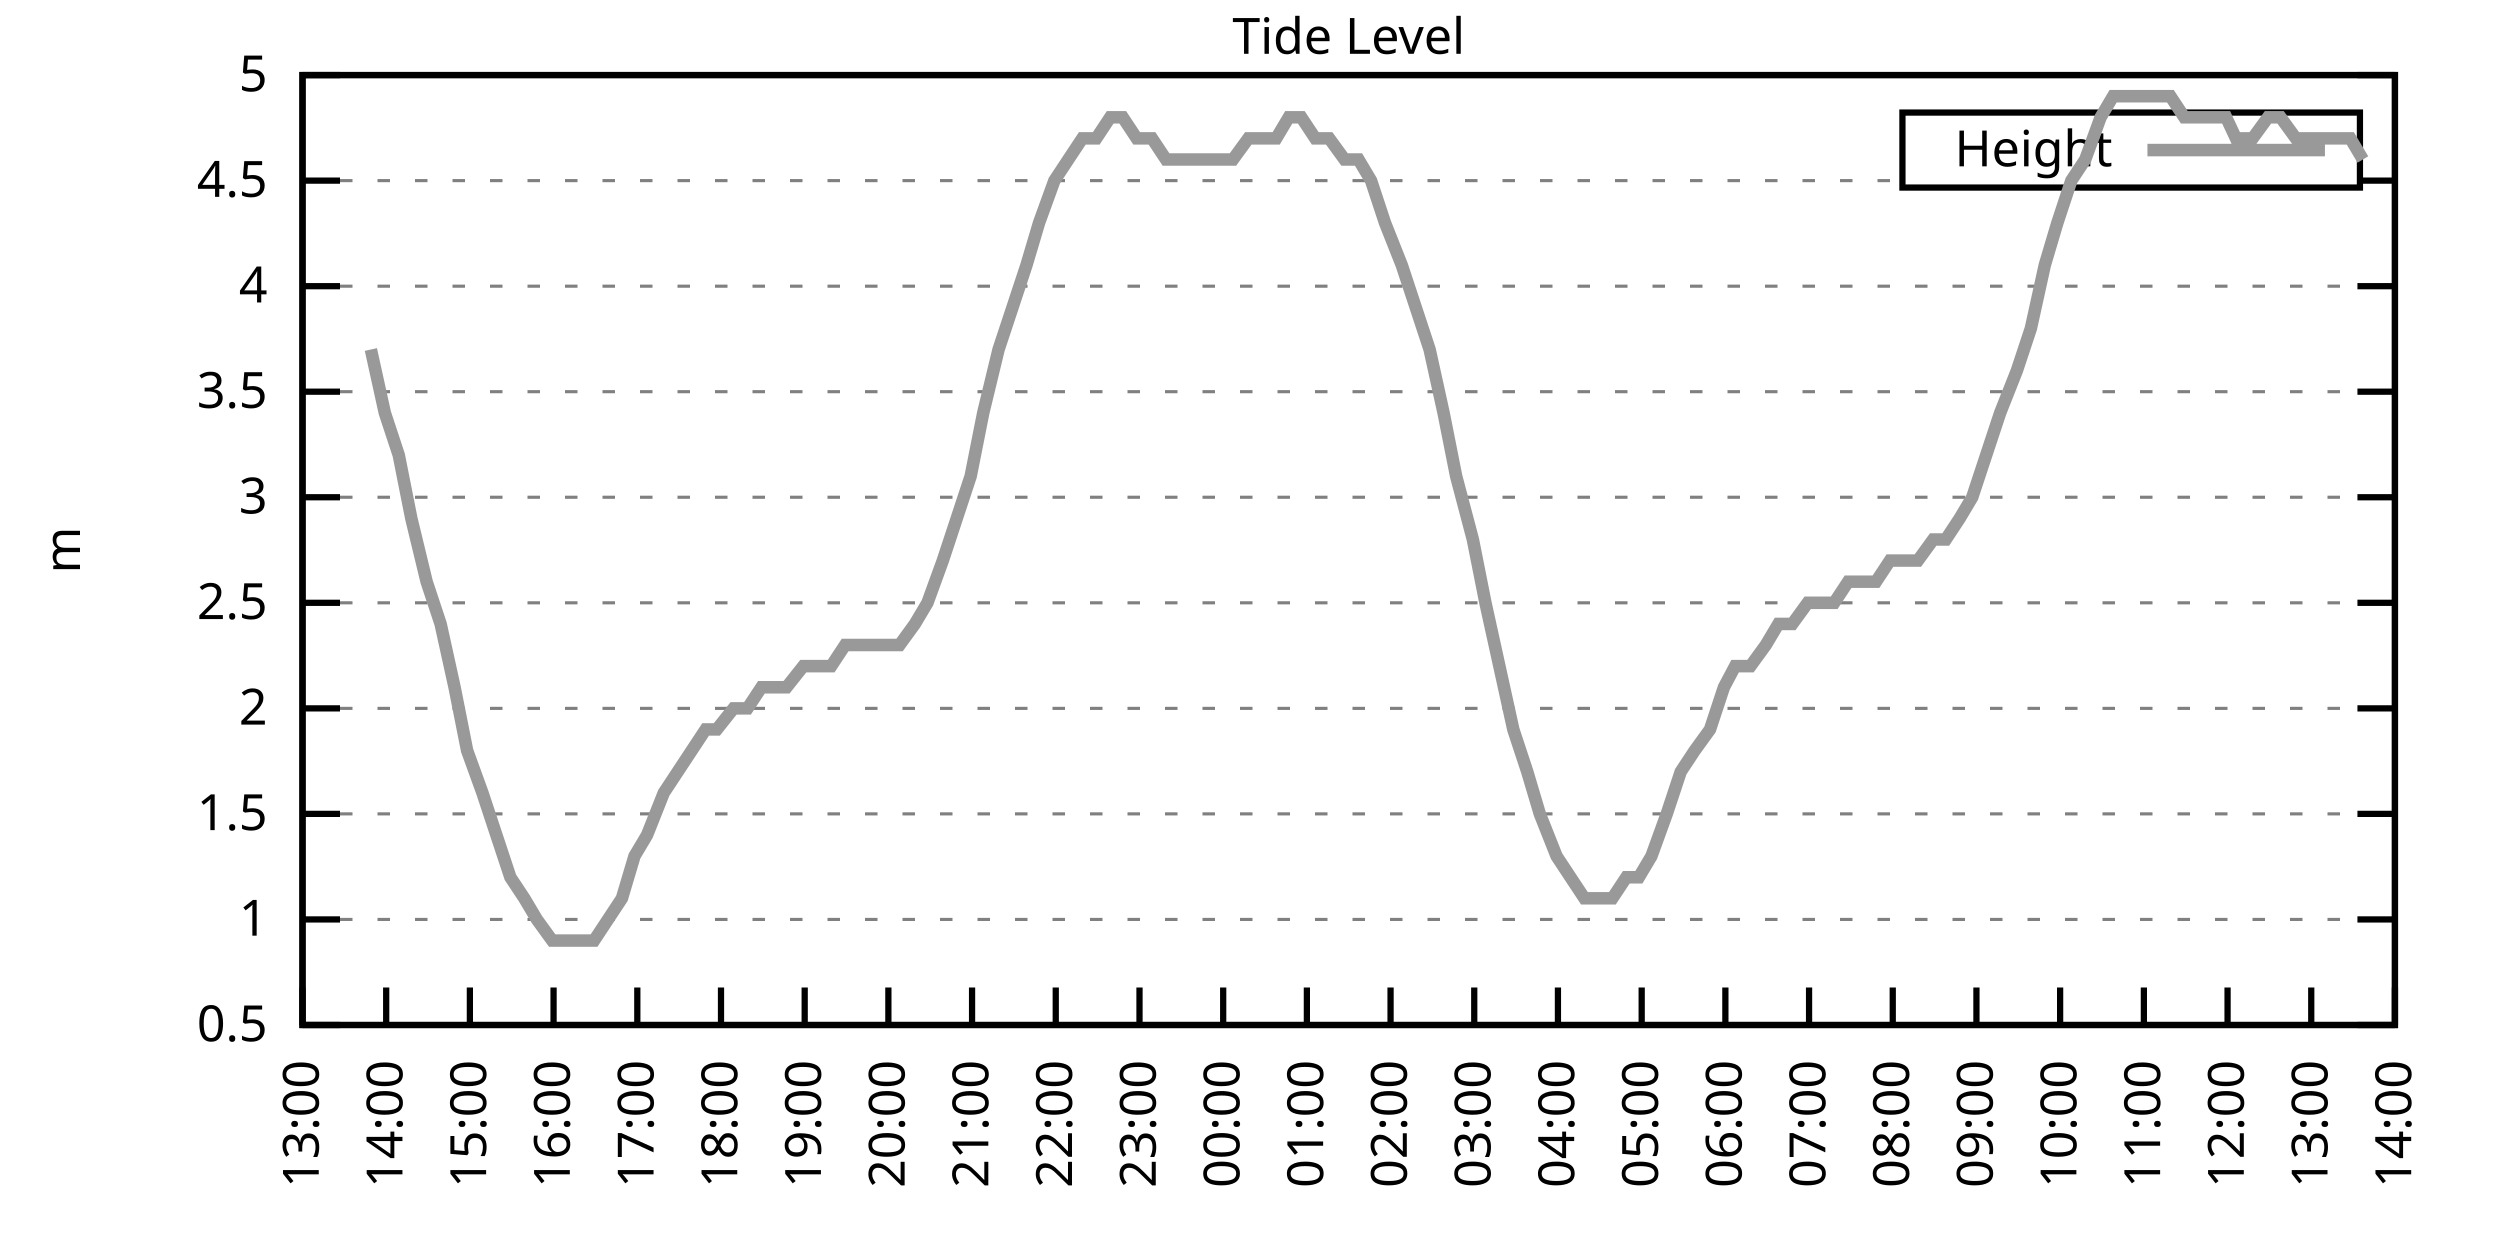
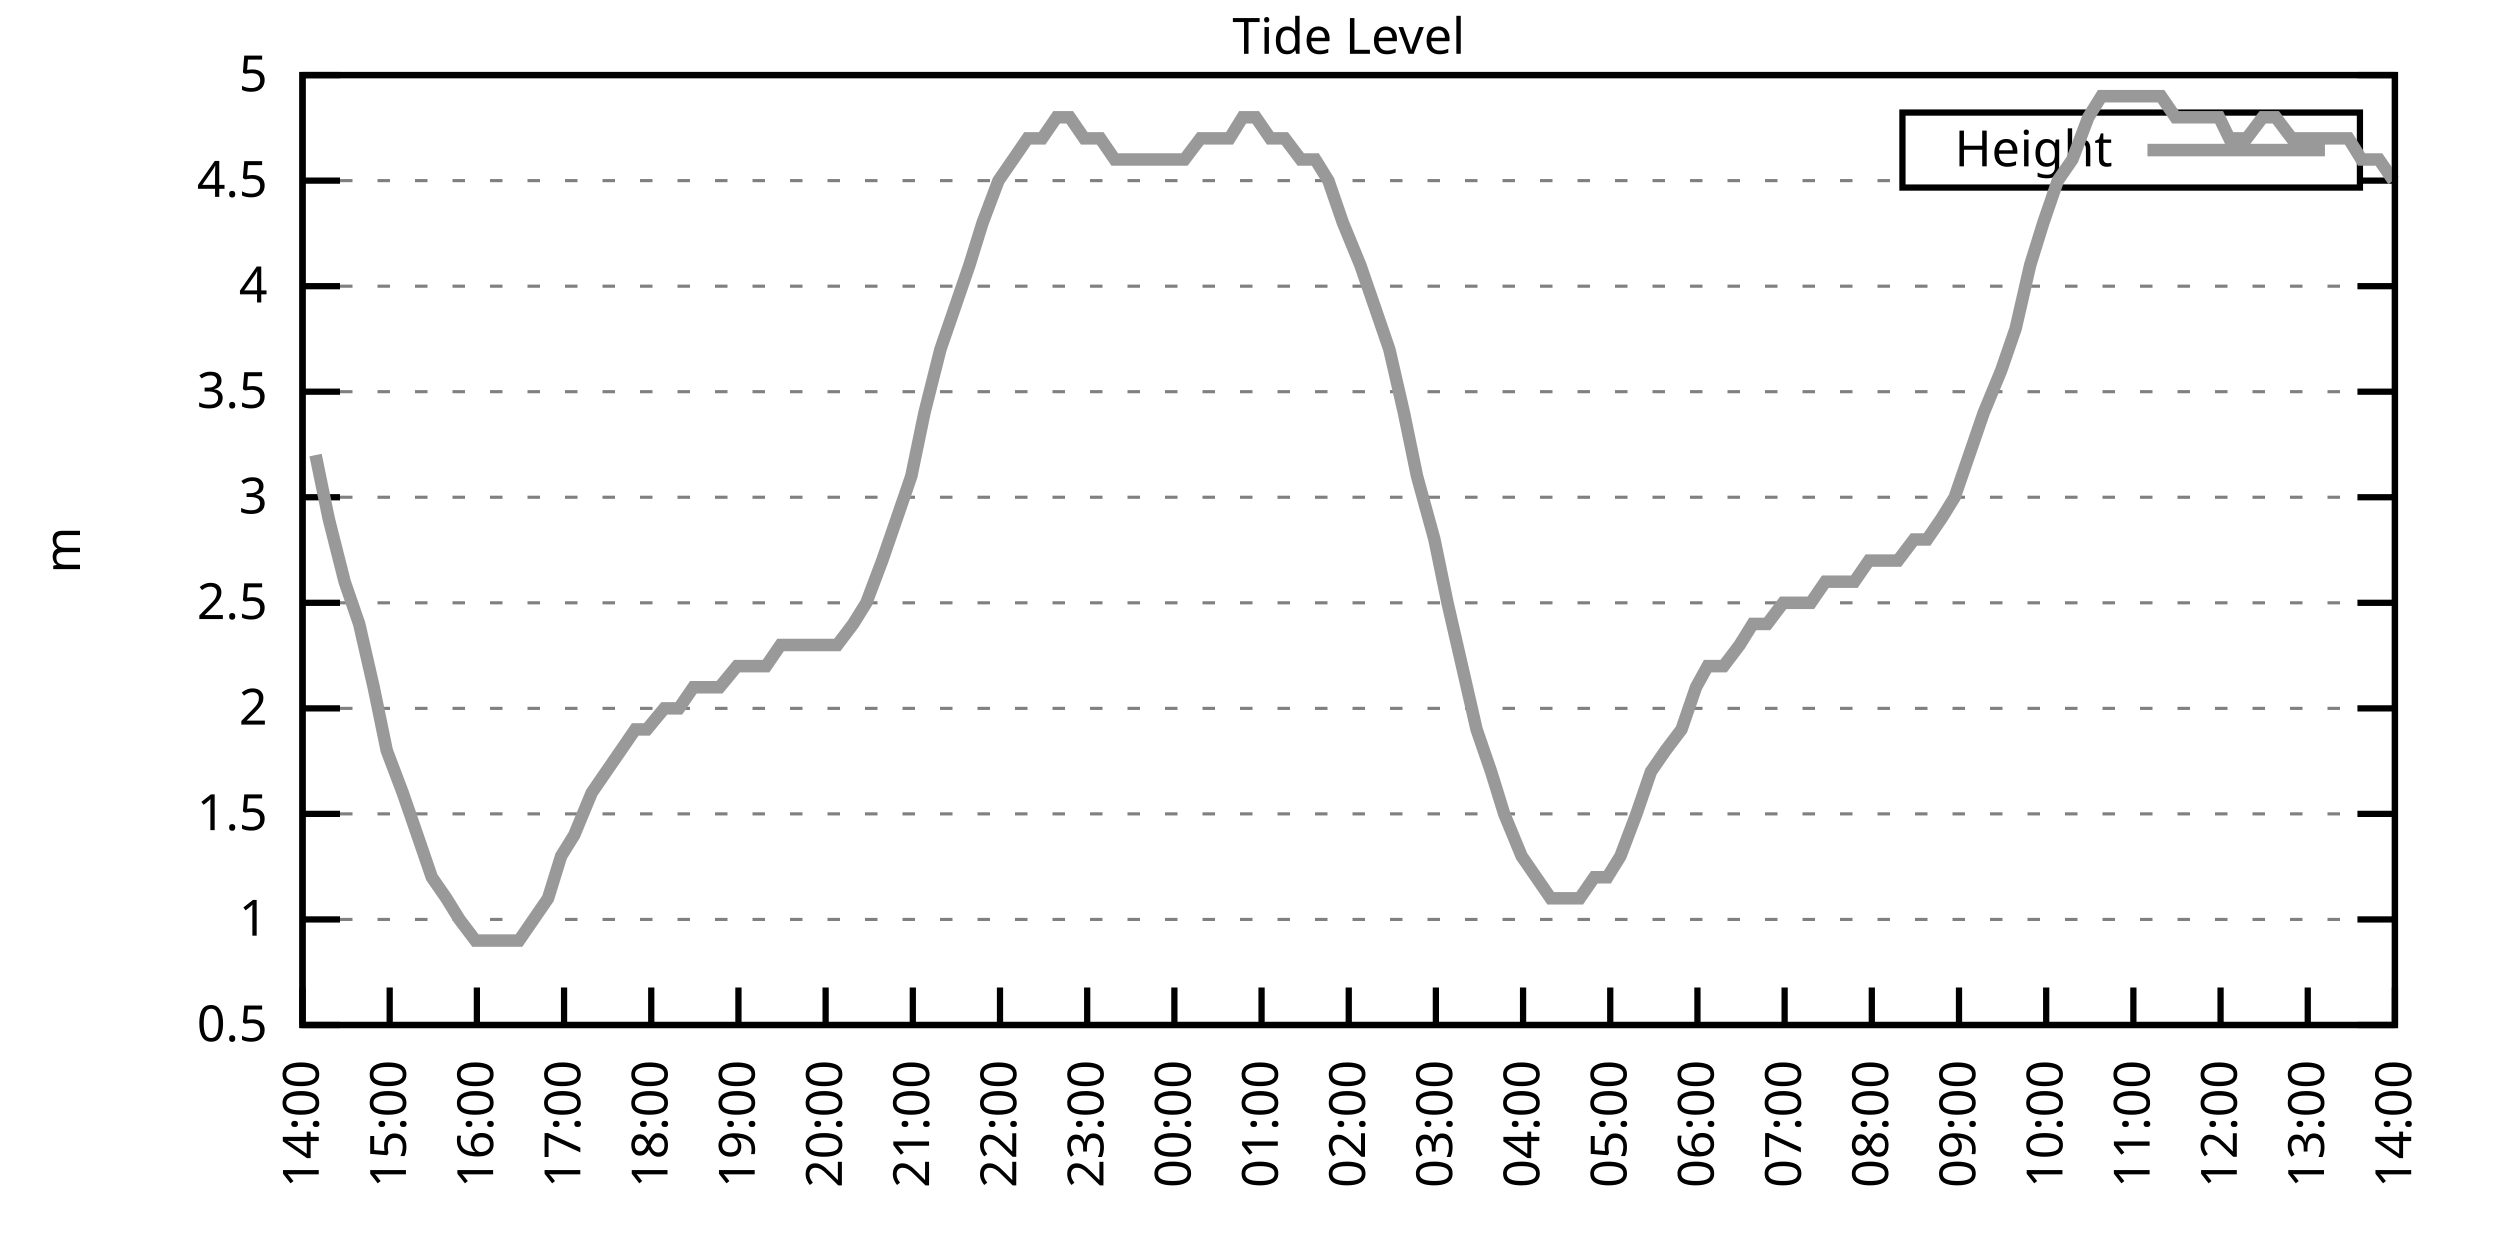
<svg xmlns="http://www.w3.org/2000/svg" xmlns:xlink="http://www.w3.org/1999/xlink" width="400" height="200" viewBox="0 0 400 200">
  <g id="gnuplot_canvas">
    <rect x="0" y="0" width="400" height="200" fill="none" />
    <defs>
      <circle id="gpDot" r="0.5" stroke-width="0.5" stroke="currentColor" />
      <path id="gpPt0" stroke-width="0.333" stroke="currentColor" d="M-1,0 h2 M0,-1 v2" />
      <path id="gpPt1" stroke-width="0.333" stroke="currentColor" d="M-1,-1 L1,1 M1,-1 L-1,1" />
      <path id="gpPt2" stroke-width="0.333" stroke="currentColor" d="M-1,0 L1,0 M0,-1 L0,1 M-1,-1 L1,1 M-1,1 L1,-1" />
      <rect id="gpPt3" stroke-width="0.333" stroke="currentColor" x="-1" y="-1" width="2" height="2" />
      <rect id="gpPt4" stroke-width="0.333" stroke="currentColor" fill="currentColor" x="-1" y="-1" width="2" height="2" />
      <circle id="gpPt5" stroke-width="0.333" stroke="currentColor" cx="0" cy="0" r="1" />
      <use xlink:href="#gpPt5" id="gpPt6" fill="currentColor" stroke="none" />
      <path id="gpPt7" stroke-width="0.333" stroke="currentColor" d="M0,-1.33 L-1.33,0.67 L1.33,0.67 z" />
      <use xlink:href="#gpPt7" id="gpPt8" fill="currentColor" stroke="none" />
      <use xlink:href="#gpPt7" id="gpPt9" stroke="currentColor" transform="rotate(180)" />
      <use xlink:href="#gpPt9" id="gpPt10" fill="currentColor" stroke="none" />
      <use xlink:href="#gpPt3" id="gpPt11" stroke="currentColor" transform="rotate(45)" />
      <use xlink:href="#gpPt11" id="gpPt12" fill="currentColor" stroke="none" />
      <path id="gpPt13" stroke-width="0.333" stroke="currentColor" d="M0,1.330 L1.265,0.411 L0.782,-1.067 L-0.782,-1.076 L-1.265,0.411 z" />
      <use xlink:href="#gpPt13" id="gpPt14" fill="currentColor" stroke="none" />
      <filter id="textbox" filterUnits="objectBoundingBox" x="0" y="0" height="1" width="1">
        <feFlood flood-color="white" flood-opacity="1" result="bgnd" />
        <feComposite in="SourceGraphic" in2="bgnd" operator="atop" />
      </filter>
      <filter id="greybox" filterUnits="objectBoundingBox" x="0" y="0" height="1" width="1">
        <feFlood flood-color="lightgrey" flood-opacity="1" result="grey" />
        <feComposite in="SourceGraphic" in2="grey" operator="atop" />
      </filter>
    </defs>
    <g fill="none" color="white" stroke="currentColor" stroke-width="1.00" stroke-linecap="butt" stroke-linejoin="miter">
</g>
    <g fill="none" color="black" stroke="currentColor" stroke-width="1.00" stroke-linecap="butt" stroke-linejoin="miter">
      <g stroke="none" shape-rendering="crispEdges">
        <polygon fill="rgb(255, 255, 255)" points="48.40,164.00 383.18,164.00 383.18,12.02 48.40,12.02 " />
      </g>
    </g>
    <g fill="none" color="black" stroke="currentColor" stroke-width="1.00" stroke-linecap="butt" stroke-linejoin="miter">
</g>
    <g fill="none" color="black" stroke="black" stroke-width="0.50" stroke-linecap="butt" stroke-linejoin="miter">
</g>
    <g fill="none" color="gray" stroke="currentColor" stroke-width="0.50" stroke-linecap="butt" stroke-linejoin="miter">
      <path stroke="gray" stroke-dasharray="2,4" class="gridline" d="M48.40,164.00 L383.19,164.00  " />
    </g>
    <g fill="none" color="gray" stroke="gray" stroke-width="1.00" stroke-linecap="butt" stroke-linejoin="miter">
</g>
    <g fill="none" color="black" stroke="currentColor" stroke-width="1.00" stroke-linecap="butt" stroke-linejoin="miter">
      <path stroke="black" d="M48.40,164.00 L54.40,164.00 M383.19,164.00 L377.19,164.00  " />
      <g transform="translate(42.80,166.60)" stroke="none" fill="black" font-family="Sans" font-size="8.00" text-anchor="end">
        <text>
          <tspan font-family="Sans"> 0.5</tspan>
        </text>
      </g>
    </g>
    <g fill="none" color="black" stroke="currentColor" stroke-width="1.00" stroke-linecap="butt" stroke-linejoin="miter">
</g>
    <g fill="none" color="black" stroke="black" stroke-width="0.50" stroke-linecap="butt" stroke-linejoin="miter">
</g>
    <g fill="none" color="gray" stroke="currentColor" stroke-width="0.50" stroke-linecap="butt" stroke-linejoin="miter">
      <path stroke="gray" stroke-dasharray="2,4" class="gridline" d="M48.40,147.11 L383.19,147.11  " />
    </g>
    <g fill="none" color="gray" stroke="gray" stroke-width="1.00" stroke-linecap="butt" stroke-linejoin="miter">
</g>
    <g fill="none" color="black" stroke="currentColor" stroke-width="1.00" stroke-linecap="butt" stroke-linejoin="miter">
      <path stroke="black" d="M48.40,147.11 L54.40,147.11 M383.19,147.11 L377.19,147.11  " />
      <g transform="translate(42.80,149.71)" stroke="none" fill="black" font-family="Sans" font-size="8.00" text-anchor="end">
        <text>
          <tspan font-family="Sans"> 1</tspan>
        </text>
      </g>
    </g>
    <g fill="none" color="black" stroke="currentColor" stroke-width="1.00" stroke-linecap="butt" stroke-linejoin="miter">
</g>
    <g fill="none" color="black" stroke="black" stroke-width="0.50" stroke-linecap="butt" stroke-linejoin="miter">
</g>
    <g fill="none" color="gray" stroke="currentColor" stroke-width="0.50" stroke-linecap="butt" stroke-linejoin="miter">
      <path stroke="gray" stroke-dasharray="2,4" class="gridline" d="M48.40,130.22 L383.19,130.22  " />
    </g>
    <g fill="none" color="gray" stroke="gray" stroke-width="1.00" stroke-linecap="butt" stroke-linejoin="miter">
</g>
    <g fill="none" color="black" stroke="currentColor" stroke-width="1.00" stroke-linecap="butt" stroke-linejoin="miter">
      <path stroke="black" d="M48.40,130.22 L54.40,130.22 M383.19,130.22 L377.19,130.22  " />
      <g transform="translate(42.80,132.82)" stroke="none" fill="black" font-family="Sans" font-size="8.00" text-anchor="end">
        <text>
          <tspan font-family="Sans"> 1.5</tspan>
        </text>
      </g>
    </g>
    <g fill="none" color="black" stroke="currentColor" stroke-width="1.00" stroke-linecap="butt" stroke-linejoin="miter">
</g>
    <g fill="none" color="black" stroke="black" stroke-width="0.50" stroke-linecap="butt" stroke-linejoin="miter">
</g>
    <g fill="none" color="gray" stroke="currentColor" stroke-width="0.50" stroke-linecap="butt" stroke-linejoin="miter">
      <path stroke="gray" stroke-dasharray="2,4" class="gridline" d="M48.40,113.34 L383.19,113.34  " />
    </g>
    <g fill="none" color="gray" stroke="gray" stroke-width="1.00" stroke-linecap="butt" stroke-linejoin="miter">
</g>
    <g fill="none" color="black" stroke="currentColor" stroke-width="1.00" stroke-linecap="butt" stroke-linejoin="miter">
      <path stroke="black" d="M48.40,113.34 L54.40,113.34 M383.19,113.34 L377.19,113.34  " />
      <g transform="translate(42.80,115.94)" stroke="none" fill="black" font-family="Sans" font-size="8.00" text-anchor="end">
        <text>
          <tspan font-family="Sans"> 2</tspan>
        </text>
      </g>
    </g>
    <g fill="none" color="black" stroke="currentColor" stroke-width="1.00" stroke-linecap="butt" stroke-linejoin="miter">
</g>
    <g fill="none" color="black" stroke="black" stroke-width="0.50" stroke-linecap="butt" stroke-linejoin="miter">
</g>
    <g fill="none" color="gray" stroke="currentColor" stroke-width="0.50" stroke-linecap="butt" stroke-linejoin="miter">
      <path stroke="gray" stroke-dasharray="2,4" class="gridline" d="M48.40,96.45 L383.19,96.45  " />
    </g>
    <g fill="none" color="gray" stroke="gray" stroke-width="1.00" stroke-linecap="butt" stroke-linejoin="miter">
</g>
    <g fill="none" color="black" stroke="currentColor" stroke-width="1.00" stroke-linecap="butt" stroke-linejoin="miter">
      <path stroke="black" d="M48.40,96.45 L54.40,96.45 M383.19,96.45 L377.19,96.45  " />
      <g transform="translate(42.80,99.05)" stroke="none" fill="black" font-family="Sans" font-size="8.00" text-anchor="end">
        <text>
          <tspan font-family="Sans"> 2.5</tspan>
        </text>
      </g>
    </g>
    <g fill="none" color="black" stroke="currentColor" stroke-width="1.00" stroke-linecap="butt" stroke-linejoin="miter">
</g>
    <g fill="none" color="black" stroke="black" stroke-width="0.50" stroke-linecap="butt" stroke-linejoin="miter">
</g>
    <g fill="none" color="gray" stroke="currentColor" stroke-width="0.50" stroke-linecap="butt" stroke-linejoin="miter">
      <path stroke="gray" stroke-dasharray="2,4" class="gridline" d="M48.40,79.56 L383.19,79.56  " />
    </g>
    <g fill="none" color="gray" stroke="gray" stroke-width="1.00" stroke-linecap="butt" stroke-linejoin="miter">
</g>
    <g fill="none" color="black" stroke="currentColor" stroke-width="1.00" stroke-linecap="butt" stroke-linejoin="miter">
      <path stroke="black" d="M48.40,79.56 L54.40,79.56 M383.19,79.56 L377.19,79.56  " />
      <g transform="translate(42.80,82.16)" stroke="none" fill="black" font-family="Sans" font-size="8.00" text-anchor="end">
        <text>
          <tspan font-family="Sans"> 3</tspan>
        </text>
      </g>
    </g>
    <g fill="none" color="black" stroke="currentColor" stroke-width="1.00" stroke-linecap="butt" stroke-linejoin="miter">
</g>
    <g fill="none" color="black" stroke="black" stroke-width="0.50" stroke-linecap="butt" stroke-linejoin="miter">
</g>
    <g fill="none" color="gray" stroke="currentColor" stroke-width="0.50" stroke-linecap="butt" stroke-linejoin="miter">
      <path stroke="gray" stroke-dasharray="2,4" class="gridline" d="M48.40,62.67 L383.19,62.67  " />
    </g>
    <g fill="none" color="gray" stroke="gray" stroke-width="1.00" stroke-linecap="butt" stroke-linejoin="miter">
</g>
    <g fill="none" color="black" stroke="currentColor" stroke-width="1.00" stroke-linecap="butt" stroke-linejoin="miter">
      <path stroke="black" d="M48.40,62.67 L54.40,62.67 M383.19,62.67 L377.19,62.67  " />
      <g transform="translate(42.80,65.27)" stroke="none" fill="black" font-family="Sans" font-size="8.00" text-anchor="end">
        <text>
          <tspan font-family="Sans"> 3.5</tspan>
        </text>
      </g>
    </g>
    <g fill="none" color="black" stroke="currentColor" stroke-width="1.00" stroke-linecap="butt" stroke-linejoin="miter">
</g>
    <g fill="none" color="black" stroke="black" stroke-width="0.50" stroke-linecap="butt" stroke-linejoin="miter">
</g>
    <g fill="none" color="gray" stroke="currentColor" stroke-width="0.50" stroke-linecap="butt" stroke-linejoin="miter">
      <path stroke="gray" stroke-dasharray="2,4" class="gridline" d="M48.40,45.79 L383.19,45.79  " />
    </g>
    <g fill="none" color="gray" stroke="gray" stroke-width="1.00" stroke-linecap="butt" stroke-linejoin="miter">
</g>
    <g fill="none" color="black" stroke="currentColor" stroke-width="1.00" stroke-linecap="butt" stroke-linejoin="miter">
      <path stroke="black" d="M48.40,45.79 L54.40,45.79 M383.19,45.79 L377.19,45.79  " />
      <g transform="translate(42.80,48.39)" stroke="none" fill="black" font-family="Sans" font-size="8.00" text-anchor="end">
        <text>
          <tspan font-family="Sans"> 4</tspan>
        </text>
      </g>
    </g>
    <g fill="none" color="black" stroke="currentColor" stroke-width="1.00" stroke-linecap="butt" stroke-linejoin="miter">
</g>
    <g fill="none" color="black" stroke="black" stroke-width="0.50" stroke-linecap="butt" stroke-linejoin="miter">
</g>
    <g fill="none" color="gray" stroke="currentColor" stroke-width="0.50" stroke-linecap="butt" stroke-linejoin="miter">
      <path stroke="gray" stroke-dasharray="2,4" class="gridline" d="M48.40,28.90 L304.39,28.90 M377.59,28.90 L383.19,28.90  " />
    </g>
    <g fill="none" color="gray" stroke="gray" stroke-width="1.00" stroke-linecap="butt" stroke-linejoin="miter">
</g>
    <g fill="none" color="black" stroke="currentColor" stroke-width="1.00" stroke-linecap="butt" stroke-linejoin="miter">
      <path stroke="black" d="M48.40,28.90 L54.40,28.90 M383.19,28.90 L377.19,28.90  " />
      <g transform="translate(42.80,31.50)" stroke="none" fill="black" font-family="Sans" font-size="8.00" text-anchor="end">
        <text>
          <tspan font-family="Sans"> 4.5</tspan>
        </text>
      </g>
    </g>
    <g fill="none" color="black" stroke="currentColor" stroke-width="1.00" stroke-linecap="butt" stroke-linejoin="miter">
</g>
    <g fill="none" color="black" stroke="black" stroke-width="0.50" stroke-linecap="butt" stroke-linejoin="miter">
</g>
    <g fill="none" color="gray" stroke="currentColor" stroke-width="0.50" stroke-linecap="butt" stroke-linejoin="miter">
      <path stroke="gray" stroke-dasharray="2,4" class="gridline" d="M48.40,12.01 L383.19,12.01  " />
    </g>
    <g fill="none" color="gray" stroke="gray" stroke-width="1.00" stroke-linecap="butt" stroke-linejoin="miter">
</g>
    <g fill="none" color="black" stroke="currentColor" stroke-width="1.00" stroke-linecap="butt" stroke-linejoin="miter">
      <path stroke="black" d="M48.40,12.01 L54.40,12.01 M383.19,12.01 L377.19,12.01  " />
      <g transform="translate(42.80,14.61)" stroke="none" fill="black" font-family="Sans" font-size="8.00" text-anchor="end">
        <text>
          <tspan font-family="Sans"> 5</tspan>
        </text>
      </g>
    </g>
    <g fill="none" color="black" stroke="currentColor" stroke-width="1.00" stroke-linecap="butt" stroke-linejoin="miter">
      <path stroke="black" d="M48.40,164.00 L48.40,158.00  " />
      <g transform="translate(51.00,169.60) rotate(270.00)" stroke="none" fill="black" font-family="Sans" font-size="8.00" text-anchor="end">
        <text>
-           <tspan font-family="Sans">13:00</tspan>
-         </text>
-       </g>
-     </g>
-     <g fill="none" color="black" stroke="currentColor" stroke-width="1.00" stroke-linecap="butt" stroke-linejoin="miter">
-       <path stroke="black" d="M61.79,164.00 L61.79,158.00  " />
-       <g transform="translate(64.39,169.60) rotate(270.00)" stroke="none" fill="black" font-family="Sans" font-size="8.00" text-anchor="end">
-         <text>
          <tspan font-family="Sans">14:00</tspan>
        </text>
      </g>
    </g>
    <g fill="none" color="black" stroke="currentColor" stroke-width="1.00" stroke-linecap="butt" stroke-linejoin="miter">
-       <path stroke="black" d="M75.18,164.00 L75.18,158.00  " />
-       <g transform="translate(77.78,169.60) rotate(270.00)" stroke="none" fill="black" font-family="Sans" font-size="8.00" text-anchor="end">
+       <path stroke="black" d="M62.35,164.00 L62.35,158.00  " />
+       <g transform="translate(64.95,169.60) rotate(270.00)" stroke="none" fill="black" font-family="Sans" font-size="8.00" text-anchor="end">
        <text>
          <tspan font-family="Sans">15:00</tspan>
        </text>
      </g>
    </g>
    <g fill="none" color="black" stroke="currentColor" stroke-width="1.00" stroke-linecap="butt" stroke-linejoin="miter">
-       <path stroke="black" d="M88.57,164.00 L88.57,158.00  " />
-       <g transform="translate(91.17,169.60) rotate(270.00)" stroke="none" fill="black" font-family="Sans" font-size="8.00" text-anchor="end">
+       <path stroke="black" d="M76.30,164.00 L76.30,158.00  " />
+       <g transform="translate(78.90,169.60) rotate(270.00)" stroke="none" fill="black" font-family="Sans" font-size="8.00" text-anchor="end">
        <text>
          <tspan font-family="Sans">16:00</tspan>
        </text>
      </g>
    </g>
    <g fill="none" color="black" stroke="currentColor" stroke-width="1.00" stroke-linecap="butt" stroke-linejoin="miter">
-       <path stroke="black" d="M101.97,164.00 L101.97,158.00  " />
-       <g transform="translate(104.57,169.60) rotate(270.00)" stroke="none" fill="black" font-family="Sans" font-size="8.00" text-anchor="end">
+       <path stroke="black" d="M90.25,164.00 L90.25,158.00  " />
+       <g transform="translate(92.85,169.60) rotate(270.00)" stroke="none" fill="black" font-family="Sans" font-size="8.00" text-anchor="end">
        <text>
          <tspan font-family="Sans">17:00</tspan>
        </text>
      </g>
    </g>
    <g fill="none" color="black" stroke="currentColor" stroke-width="1.00" stroke-linecap="butt" stroke-linejoin="miter">
-       <path stroke="black" d="M115.36,164.00 L115.36,158.00  " />
-       <g transform="translate(117.96,169.60) rotate(270.00)" stroke="none" fill="black" font-family="Sans" font-size="8.00" text-anchor="end">
+       <path stroke="black" d="M104.20,164.00 L104.20,158.00  " />
+       <g transform="translate(106.80,169.60) rotate(270.00)" stroke="none" fill="black" font-family="Sans" font-size="8.00" text-anchor="end">
        <text>
          <tspan font-family="Sans">18:00</tspan>
        </text>
      </g>
    </g>
    <g fill="none" color="black" stroke="currentColor" stroke-width="1.00" stroke-linecap="butt" stroke-linejoin="miter">
-       <path stroke="black" d="M128.75,164.00 L128.75,158.00  " />
-       <g transform="translate(131.35,169.60) rotate(270.00)" stroke="none" fill="black" font-family="Sans" font-size="8.00" text-anchor="end">
+       <path stroke="black" d="M118.15,164.00 L118.15,158.00  " />
+       <g transform="translate(120.75,169.60) rotate(270.00)" stroke="none" fill="black" font-family="Sans" font-size="8.00" text-anchor="end">
        <text>
          <tspan font-family="Sans">19:00</tspan>
        </text>
      </g>
    </g>
    <g fill="none" color="black" stroke="currentColor" stroke-width="1.00" stroke-linecap="butt" stroke-linejoin="miter">
-       <path stroke="black" d="M142.14,164.00 L142.14,158.00  " />
-       <g transform="translate(144.74,169.60) rotate(270.00)" stroke="none" fill="black" font-family="Sans" font-size="8.00" text-anchor="end">
+       <path stroke="black" d="M132.10,164.00 L132.10,158.00  " />
+       <g transform="translate(134.70,169.60) rotate(270.00)" stroke="none" fill="black" font-family="Sans" font-size="8.00" text-anchor="end">
        <text>
          <tspan font-family="Sans">20:00</tspan>
        </text>
      </g>
    </g>
    <g fill="none" color="black" stroke="currentColor" stroke-width="1.00" stroke-linecap="butt" stroke-linejoin="miter">
-       <path stroke="black" d="M155.53,164.00 L155.53,158.00  " />
-       <g transform="translate(158.13,169.60) rotate(270.00)" stroke="none" fill="black" font-family="Sans" font-size="8.00" text-anchor="end">
+       <path stroke="black" d="M146.05,164.00 L146.05,158.00  " />
+       <g transform="translate(148.65,169.60) rotate(270.00)" stroke="none" fill="black" font-family="Sans" font-size="8.00" text-anchor="end">
        <text>
          <tspan font-family="Sans">21:00</tspan>
        </text>
      </g>
    </g>
    <g fill="none" color="black" stroke="currentColor" stroke-width="1.00" stroke-linecap="butt" stroke-linejoin="miter">
-       <path stroke="black" d="M168.92,164.00 L168.92,158.00  " />
-       <g transform="translate(171.52,169.60) rotate(270.00)" stroke="none" fill="black" font-family="Sans" font-size="8.00" text-anchor="end">
+       <path stroke="black" d="M160.00,164.00 L160.00,158.00  " />
+       <g transform="translate(162.60,169.60) rotate(270.00)" stroke="none" fill="black" font-family="Sans" font-size="8.00" text-anchor="end">
        <text>
          <tspan font-family="Sans">22:00</tspan>
        </text>
      </g>
    </g>
    <g fill="none" color="black" stroke="currentColor" stroke-width="1.00" stroke-linecap="butt" stroke-linejoin="miter">
-       <path stroke="black" d="M182.32,164.00 L182.32,158.00  " />
-       <g transform="translate(184.92,169.60) rotate(270.00)" stroke="none" fill="black" font-family="Sans" font-size="8.00" text-anchor="end">
+       <path stroke="black" d="M173.95,164.00 L173.95,158.00  " />
+       <g transform="translate(176.55,169.60) rotate(270.00)" stroke="none" fill="black" font-family="Sans" font-size="8.00" text-anchor="end">
        <text>
          <tspan font-family="Sans">23:00</tspan>
        </text>
      </g>
    </g>
    <g fill="none" color="black" stroke="currentColor" stroke-width="1.00" stroke-linecap="butt" stroke-linejoin="miter">
-       <path stroke="black" d="M195.71,164.00 L195.71,158.00  " />
-       <g transform="translate(198.31,169.60) rotate(270.00)" stroke="none" fill="black" font-family="Sans" font-size="8.00" text-anchor="end">
+       <path stroke="black" d="M187.90,164.00 L187.90,158.00  " />
+       <g transform="translate(190.50,169.60) rotate(270.00)" stroke="none" fill="black" font-family="Sans" font-size="8.00" text-anchor="end">
        <text>
          <tspan font-family="Sans">00:00</tspan>
        </text>
      </g>
    </g>
    <g fill="none" color="black" stroke="currentColor" stroke-width="1.00" stroke-linecap="butt" stroke-linejoin="miter">
-       <path stroke="black" d="M209.10,164.00 L209.10,158.00  " />
-       <g transform="translate(211.70,169.60) rotate(270.00)" stroke="none" fill="black" font-family="Sans" font-size="8.00" text-anchor="end">
+       <path stroke="black" d="M201.85,164.00 L201.85,158.00  " />
+       <g transform="translate(204.45,169.60) rotate(270.00)" stroke="none" fill="black" font-family="Sans" font-size="8.00" text-anchor="end">
        <text>
          <tspan font-family="Sans">01:00</tspan>
        </text>
      </g>
    </g>
    <g fill="none" color="black" stroke="currentColor" stroke-width="1.00" stroke-linecap="butt" stroke-linejoin="miter">
-       <path stroke="black" d="M222.49,164.00 L222.49,158.00  " />
-       <g transform="translate(225.09,169.60) rotate(270.00)" stroke="none" fill="black" font-family="Sans" font-size="8.00" text-anchor="end">
+       <path stroke="black" d="M215.80,164.00 L215.80,158.00  " />
+       <g transform="translate(218.40,169.60) rotate(270.00)" stroke="none" fill="black" font-family="Sans" font-size="8.00" text-anchor="end">
        <text>
          <tspan font-family="Sans">02:00</tspan>
        </text>
      </g>
    </g>
    <g fill="none" color="black" stroke="currentColor" stroke-width="1.00" stroke-linecap="butt" stroke-linejoin="miter">
-       <path stroke="black" d="M235.88,164.00 L235.88,158.00  " />
-       <g transform="translate(238.48,169.60) rotate(270.00)" stroke="none" fill="black" font-family="Sans" font-size="8.00" text-anchor="end">
+       <path stroke="black" d="M229.74,164.00 L229.74,158.00  " />
+       <g transform="translate(232.34,169.60) rotate(270.00)" stroke="none" fill="black" font-family="Sans" font-size="8.00" text-anchor="end">
        <text>
          <tspan font-family="Sans">03:00</tspan>
        </text>
      </g>
    </g>
    <g fill="none" color="black" stroke="currentColor" stroke-width="1.00" stroke-linecap="butt" stroke-linejoin="miter">
-       <path stroke="black" d="M249.27,164.00 L249.27,158.00  " />
-       <g transform="translate(251.87,169.60) rotate(270.00)" stroke="none" fill="black" font-family="Sans" font-size="8.00" text-anchor="end">
+       <path stroke="black" d="M243.69,164.00 L243.69,158.00  " />
+       <g transform="translate(246.29,169.60) rotate(270.00)" stroke="none" fill="black" font-family="Sans" font-size="8.00" text-anchor="end">
        <text>
          <tspan font-family="Sans">04:00</tspan>
        </text>
      </g>
    </g>
    <g fill="none" color="black" stroke="currentColor" stroke-width="1.00" stroke-linecap="butt" stroke-linejoin="miter">
-       <path stroke="black" d="M262.67,164.00 L262.67,158.00  " />
-       <g transform="translate(265.27,169.60) rotate(270.00)" stroke="none" fill="black" font-family="Sans" font-size="8.00" text-anchor="end">
+       <path stroke="black" d="M257.64,164.00 L257.64,158.00  " />
+       <g transform="translate(260.24,169.60) rotate(270.00)" stroke="none" fill="black" font-family="Sans" font-size="8.00" text-anchor="end">
        <text>
          <tspan font-family="Sans">05:00</tspan>
        </text>
      </g>
    </g>
    <g fill="none" color="black" stroke="currentColor" stroke-width="1.00" stroke-linecap="butt" stroke-linejoin="miter">
-       <path stroke="black" d="M276.06,164.00 L276.06,158.00  " />
-       <g transform="translate(278.66,169.60) rotate(270.00)" stroke="none" fill="black" font-family="Sans" font-size="8.00" text-anchor="end">
+       <path stroke="black" d="M271.59,164.00 L271.59,158.00  " />
+       <g transform="translate(274.19,169.60) rotate(270.00)" stroke="none" fill="black" font-family="Sans" font-size="8.00" text-anchor="end">
        <text>
          <tspan font-family="Sans">06:00</tspan>
        </text>
      </g>
    </g>
    <g fill="none" color="black" stroke="currentColor" stroke-width="1.00" stroke-linecap="butt" stroke-linejoin="miter">
-       <path stroke="black" d="M289.45,164.00 L289.45,158.00  " />
-       <g transform="translate(292.05,169.60) rotate(270.00)" stroke="none" fill="black" font-family="Sans" font-size="8.00" text-anchor="end">
+       <path stroke="black" d="M285.54,164.00 L285.54,158.00  " />
+       <g transform="translate(288.14,169.60) rotate(270.00)" stroke="none" fill="black" font-family="Sans" font-size="8.00" text-anchor="end">
        <text>
          <tspan font-family="Sans">07:00</tspan>
        </text>
      </g>
    </g>
    <g fill="none" color="black" stroke="currentColor" stroke-width="1.00" stroke-linecap="butt" stroke-linejoin="miter">
-       <path stroke="black" d="M302.84,164.00 L302.84,158.00  " />
-       <g transform="translate(305.44,169.60) rotate(270.00)" stroke="none" fill="black" font-family="Sans" font-size="8.00" text-anchor="end">
+       <path stroke="black" d="M299.49,164.00 L299.49,158.00  " />
+       <g transform="translate(302.09,169.60) rotate(270.00)" stroke="none" fill="black" font-family="Sans" font-size="8.00" text-anchor="end">
        <text>
          <tspan font-family="Sans">08:00</tspan>
        </text>
      </g>
    </g>
    <g fill="none" color="black" stroke="currentColor" stroke-width="1.00" stroke-linecap="butt" stroke-linejoin="miter">
-       <path stroke="black" d="M316.23,164.00 L316.23,158.00  " />
-       <g transform="translate(318.83,169.60) rotate(270.00)" stroke="none" fill="black" font-family="Sans" font-size="8.00" text-anchor="end">
+       <path stroke="black" d="M313.44,164.00 L313.44,158.00  " />
+       <g transform="translate(316.04,169.60) rotate(270.00)" stroke="none" fill="black" font-family="Sans" font-size="8.00" text-anchor="end">
        <text>
          <tspan font-family="Sans">09:00</tspan>
        </text>
      </g>
    </g>
    <g fill="none" color="black" stroke="currentColor" stroke-width="1.00" stroke-linecap="butt" stroke-linejoin="miter">
-       <path stroke="black" d="M329.62,164.00 L329.62,158.00  " />
-       <g transform="translate(332.22,169.60) rotate(270.00)" stroke="none" fill="black" font-family="Sans" font-size="8.00" text-anchor="end">
+       <path stroke="black" d="M327.39,164.00 L327.39,158.00  " />
+       <g transform="translate(329.99,169.60) rotate(270.00)" stroke="none" fill="black" font-family="Sans" font-size="8.00" text-anchor="end">
        <text>
          <tspan font-family="Sans">10:00</tspan>
        </text>
      </g>
    </g>
    <g fill="none" color="black" stroke="currentColor" stroke-width="1.00" stroke-linecap="butt" stroke-linejoin="miter">
-       <path stroke="black" d="M343.02,164.00 L343.02,158.00  " />
-       <g transform="translate(345.62,169.60) rotate(270.00)" stroke="none" fill="black" font-family="Sans" font-size="8.00" text-anchor="end">
+       <path stroke="black" d="M341.34,164.00 L341.34,158.00  " />
+       <g transform="translate(343.94,169.60) rotate(270.00)" stroke="none" fill="black" font-family="Sans" font-size="8.00" text-anchor="end">
        <text>
          <tspan font-family="Sans">11:00</tspan>
        </text>
      </g>
    </g>
    <g fill="none" color="black" stroke="currentColor" stroke-width="1.00" stroke-linecap="butt" stroke-linejoin="miter">
-       <path stroke="black" d="M356.41,164.00 L356.41,158.00  " />
-       <g transform="translate(359.01,169.60) rotate(270.00)" stroke="none" fill="black" font-family="Sans" font-size="8.00" text-anchor="end">
+       <path stroke="black" d="M355.29,164.00 L355.29,158.00  " />
+       <g transform="translate(357.89,169.60) rotate(270.00)" stroke="none" fill="black" font-family="Sans" font-size="8.00" text-anchor="end">
        <text>
          <tspan font-family="Sans">12:00</tspan>
        </text>
      </g>
    </g>
    <g fill="none" color="black" stroke="currentColor" stroke-width="1.00" stroke-linecap="butt" stroke-linejoin="miter">
-       <path stroke="black" d="M369.80,164.00 L369.80,158.00  " />
-       <g transform="translate(372.40,169.60) rotate(270.00)" stroke="none" fill="black" font-family="Sans" font-size="8.00" text-anchor="end">
+       <path stroke="black" d="M369.24,164.00 L369.24,158.00  " />
+       <g transform="translate(371.84,169.60) rotate(270.00)" stroke="none" fill="black" font-family="Sans" font-size="8.00" text-anchor="end">
        <text>
          <tspan font-family="Sans">13:00</tspan>
        </text>
      </g>
    </g>
    <g fill="none" color="black" stroke="currentColor" stroke-width="1.00" stroke-linecap="butt" stroke-linejoin="miter">
      <path stroke="black" d="M383.19,164.00 L383.19,158.00  " />
      <g transform="translate(385.79,169.60) rotate(270.00)" stroke="none" fill="black" font-family="Sans" font-size="8.00" text-anchor="end">
        <text>
          <tspan font-family="Sans">14:00</tspan>
        </text>
      </g>
    </g>
    <g fill="none" color="black" stroke="currentColor" stroke-width="1.00" stroke-linecap="butt" stroke-linejoin="miter">
</g>
    <g fill="none" color="black" stroke="currentColor" stroke-width="1.00" stroke-linecap="butt" stroke-linejoin="miter">
      <path stroke="black" d="M48.40,12.01 L48.40,164.00 L383.19,164.00 L383.19,12.01 L48.40,12.01 Z  " />
    </g>
    <g fill="none" color="black" stroke="currentColor" stroke-width="1.00" stroke-linecap="butt" stroke-linejoin="miter">
</g>
    <g fill="none" color="black" stroke="currentColor" stroke-width="1.00" stroke-linecap="butt" stroke-linejoin="miter">
      <path stroke="black" d="M304.39,30.01 L304.39,18.01 L377.59,18.01 L377.59,30.01 L304.39,30.01 Z  " />
    </g>
    <g id="Tide_level_plot_1">
      <g fill="none" color="white" stroke="black" stroke-width="2.00" stroke-linecap="butt" stroke-linejoin="miter">
</g>
      <g fill="none" color="black" stroke="currentColor" stroke-width="2.00" stroke-linecap="butt" stroke-linejoin="miter">
        <g transform="translate(337.99,26.61)" stroke="none" fill="black" font-family="Sans" font-size="8.00" text-anchor="end">
          <text>
            <tspan font-family="Sans">Height</tspan>
          </text>
        </g>
      </g>
      <g fill="none" color="black" stroke="currentColor" stroke-width="2.00" stroke-linecap="butt" stroke-linejoin="miter">
-         <path stroke="rgb(153, 153, 153)" d="M343.59,24.01 L371.99,24.01 M59.34,55.92 L61.57,66.05 L63.80,72.81 L65.81,82.94 L68.26,93.07 L70.50,99.83   L72.73,109.96 L74.74,120.09 L77.19,126.85 L79.42,133.60 L81.66,140.36 L83.89,143.73 L85.90,147.11 L88.35,150.49   L90.36,150.49 L92.59,150.49 L95.05,150.49 L97.28,147.11 L99.51,143.73 L101.52,136.98 L103.53,133.60 L106.21,126.85   L108.44,123.47 L110.67,120.09 L112.90,116.71 L114.69,116.71 L117.37,113.34 L119.60,113.34 L121.83,109.96 L124.06,109.96   L125.85,109.96 L128.53,106.58 L130.54,106.58 L132.99,106.58 L135.22,103.20 L137.23,103.20 L139.46,103.20 L141.92,103.20   L143.93,103.20 L146.38,99.83 L148.39,96.45 L150.85,89.69 L153.08,82.94 L155.31,76.18 L157.32,66.05 L159.77,55.92   L162.01,49.16 L164.24,42.41 L166.25,35.65 L168.70,28.90 L170.93,25.52 L173.17,22.14 L175.40,22.14 L177.63,18.77   L179.64,18.77 L181.87,22.14 L184.32,22.14 L186.56,25.52 L188.79,25.52 L191.02,25.52 L193.25,25.52 L195.48,25.52   L197.27,25.52 L199.73,22.14 L202.18,22.14 L204.19,22.14 L206.20,18.77 L208.21,18.77 L210.44,22.14 L212.67,22.14   L215.13,25.52 L217.36,25.52 L219.37,28.90 L221.60,35.65 L224.28,42.41 L226.51,49.16 L228.74,55.92 L230.97,66.05   L232.98,76.18 L235.66,86.32 L237.67,96.45 L239.90,106.58 L242.13,116.71 L244.36,123.47 L246.37,130.22 L249.05,136.98   L251.28,140.36 L253.51,143.73 L255.75,143.73 L257.98,143.73 L260.21,140.36 L262.22,140.36 L264.23,136.98 L266.68,130.22   L268.92,123.47 L271.15,120.09 L273.60,116.71 L275.83,109.96 L277.62,106.58 L280.07,106.58 L282.53,103.20 L284.54,99.83   L286.77,99.83 L289.23,96.45 L291.46,96.45 L293.47,96.45 L295.70,93.07 L298.15,93.07 L300.16,93.07 L302.39,89.69   L304.63,89.69 L306.86,89.69 L309.31,86.32 L311.32,86.32 L313.55,82.94 L315.56,79.56 L317.79,72.81 L320.03,66.05   L322.70,59.30 L324.94,52.54 L327.17,42.41 L329.18,35.65 L331.41,28.90 L333.64,25.52 L336.10,18.77 L338.10,15.39   L340.34,15.39 L342.35,15.39 L345.02,15.39 L347.26,15.39 L349.49,18.77 L351.72,18.77 L353.73,18.77 L356.18,18.77   L357.75,22.14 L360.42,22.14 L362.88,18.77 L364.89,18.77 L367.34,22.14 L369.58,22.14 L371.81,22.14 L373.82,22.14   L376.05,22.14 L378.06,25.52  " />
+         <path stroke="rgb(153, 153, 153)" d="M343.59,24.01 L371.99,24.01 M50.49,72.81 L52.58,82.94 L55.14,93.07 L57.47,99.83 L59.79,109.96 L61.88,120.09   L64.44,126.85 L66.77,133.60 L69.09,140.36 L71.42,143.73 L73.51,147.11 L76.07,150.49 L78.16,150.49 L80.48,150.49   L83.04,150.49 L85.37,147.11 L87.69,143.73 L89.78,136.98 L91.88,133.60 L94.67,126.85 L96.99,123.47 L99.32,120.09   L101.64,116.71 L103.50,116.71 L106.29,113.34 L108.62,113.34 L110.94,109.96 L113.27,109.96 L115.13,109.96 L117.92,106.58   L120.01,106.58 L122.57,106.58 L124.89,103.20 L126.98,103.20 L129.31,103.20 L131.87,103.20 L133.96,103.20 L136.51,99.83   L138.61,96.45 L141.16,89.69 L143.49,82.94 L145.81,76.18 L147.91,66.05 L150.46,55.92 L152.79,49.16 L155.11,42.41   L157.21,35.65 L159.76,28.90 L162.09,25.52 L164.41,22.14 L166.74,22.14 L169.06,18.77 L171.16,18.77 L173.48,22.14   L176.04,22.14 L178.36,25.52 L180.69,25.52 L183.01,25.52 L185.34,25.52 L187.66,25.52 L189.52,25.52 L192.08,22.14   L194.64,22.14 L196.73,22.14 L198.82,18.77 L200.92,18.77 L203.24,22.14 L205.57,22.14 L208.12,25.52 L210.45,25.52   L212.54,28.90 L214.87,35.65 L217.65,42.41 L219.98,49.16 L222.30,55.92 L224.63,66.05 L226.72,76.18 L229.51,86.32   L231.60,96.45 L233.93,106.58 L236.25,116.71 L238.58,123.47 L240.67,130.22 L243.46,136.98 L245.79,140.36 L248.11,143.73   L250.44,143.73 L252.76,143.73 L255.09,140.36 L257.18,140.36 L259.27,136.98 L261.83,130.22 L264.15,123.47 L266.48,120.09   L269.04,116.71 L271.36,109.96 L273.22,106.58 L275.78,106.58 L278.34,103.20 L280.43,99.83 L282.75,99.83 L285.31,96.45   L287.64,96.45 L289.73,96.45 L292.05,93.07 L294.61,93.07 L296.70,93.07 L299.03,89.69 L301.35,89.69 L303.68,89.69   L306.23,86.32 L308.33,86.32 L310.65,82.94 L312.74,79.56 L315.07,72.81 L317.39,66.05 L320.18,59.30 L322.51,52.54   L324.83,42.41 L326.93,35.65 L329.25,28.90 L331.58,25.52 L334.13,18.77 L336.23,15.39 L338.55,15.39 L340.64,15.39   L343.43,15.39 L345.76,15.39 L348.08,18.77 L350.41,18.77 L352.50,18.77 L355.06,18.77 L356.69,22.14 L359.48,22.14   L362.03,18.77 L364.13,18.77 L366.68,22.14 L369.01,22.14 L371.33,22.14 L373.43,22.14 L375.75,22.14 L377.84,25.52   L380.63,25.52 L382.96,28.90  " />
      </g>
    </g>
    <g fill="none" color="black" stroke="currentColor" stroke-width="2.00" stroke-linecap="butt" stroke-linejoin="miter">
</g>
    <g fill="none" color="black" stroke="black" stroke-width="1.00" stroke-linecap="butt" stroke-linejoin="miter">
</g>
    <g fill="none" color="black" stroke="currentColor" stroke-width="1.00" stroke-linecap="butt" stroke-linejoin="miter">
      <path stroke="black" d="M48.40,12.01 L48.40,164.00 L383.19,164.00 L383.19,12.01 L48.40,12.01 Z  " />
      <g transform="translate(12.80,88.01) rotate(270.00)" stroke="none" fill="black" font-family="Sans" font-size="8.00" text-anchor="middle">
        <text>
          <tspan font-family="Sans">m</tspan>
        </text>
      </g>
    </g>
    <g fill="none" color="black" stroke="currentColor" stroke-width="1.00" stroke-linecap="butt" stroke-linejoin="miter">
</g>
    <g fill="none" color="black" stroke="currentColor" stroke-width="1.00" stroke-linecap="butt" stroke-linejoin="miter">
      <g transform="translate(215.79,8.61)" stroke="none" fill="black" font-family="Sans" font-size="8.00" text-anchor="middle">
        <text>
          <tspan font-family="Sans">Tide Level</tspan>
        </text>
      </g>
    </g>
    <g fill="none" color="black" stroke="currentColor" stroke-width="1.00" stroke-linecap="butt" stroke-linejoin="miter">
</g>
  </g>
</svg>
